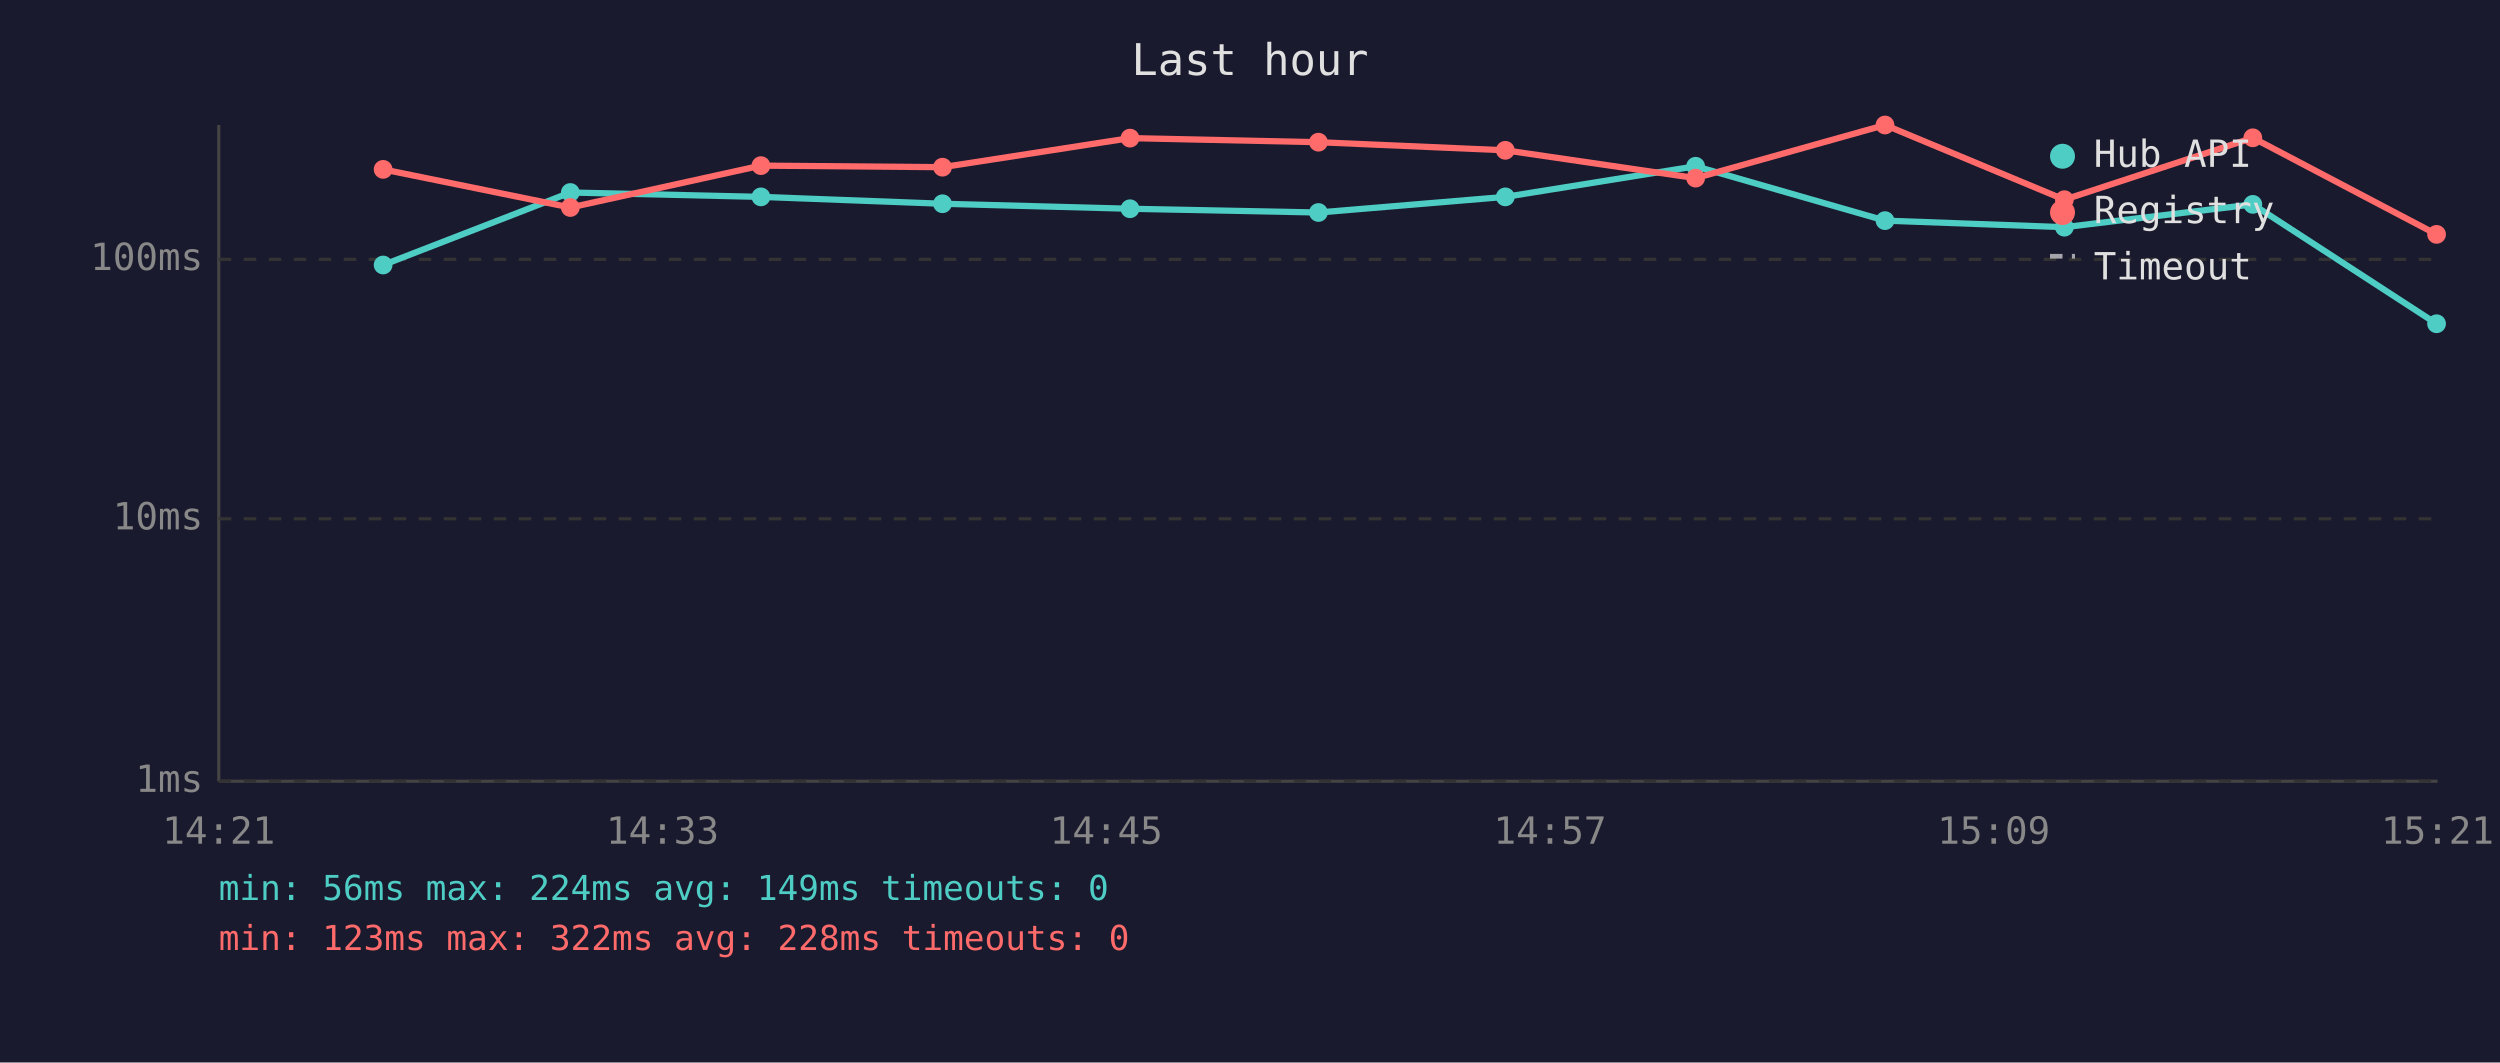
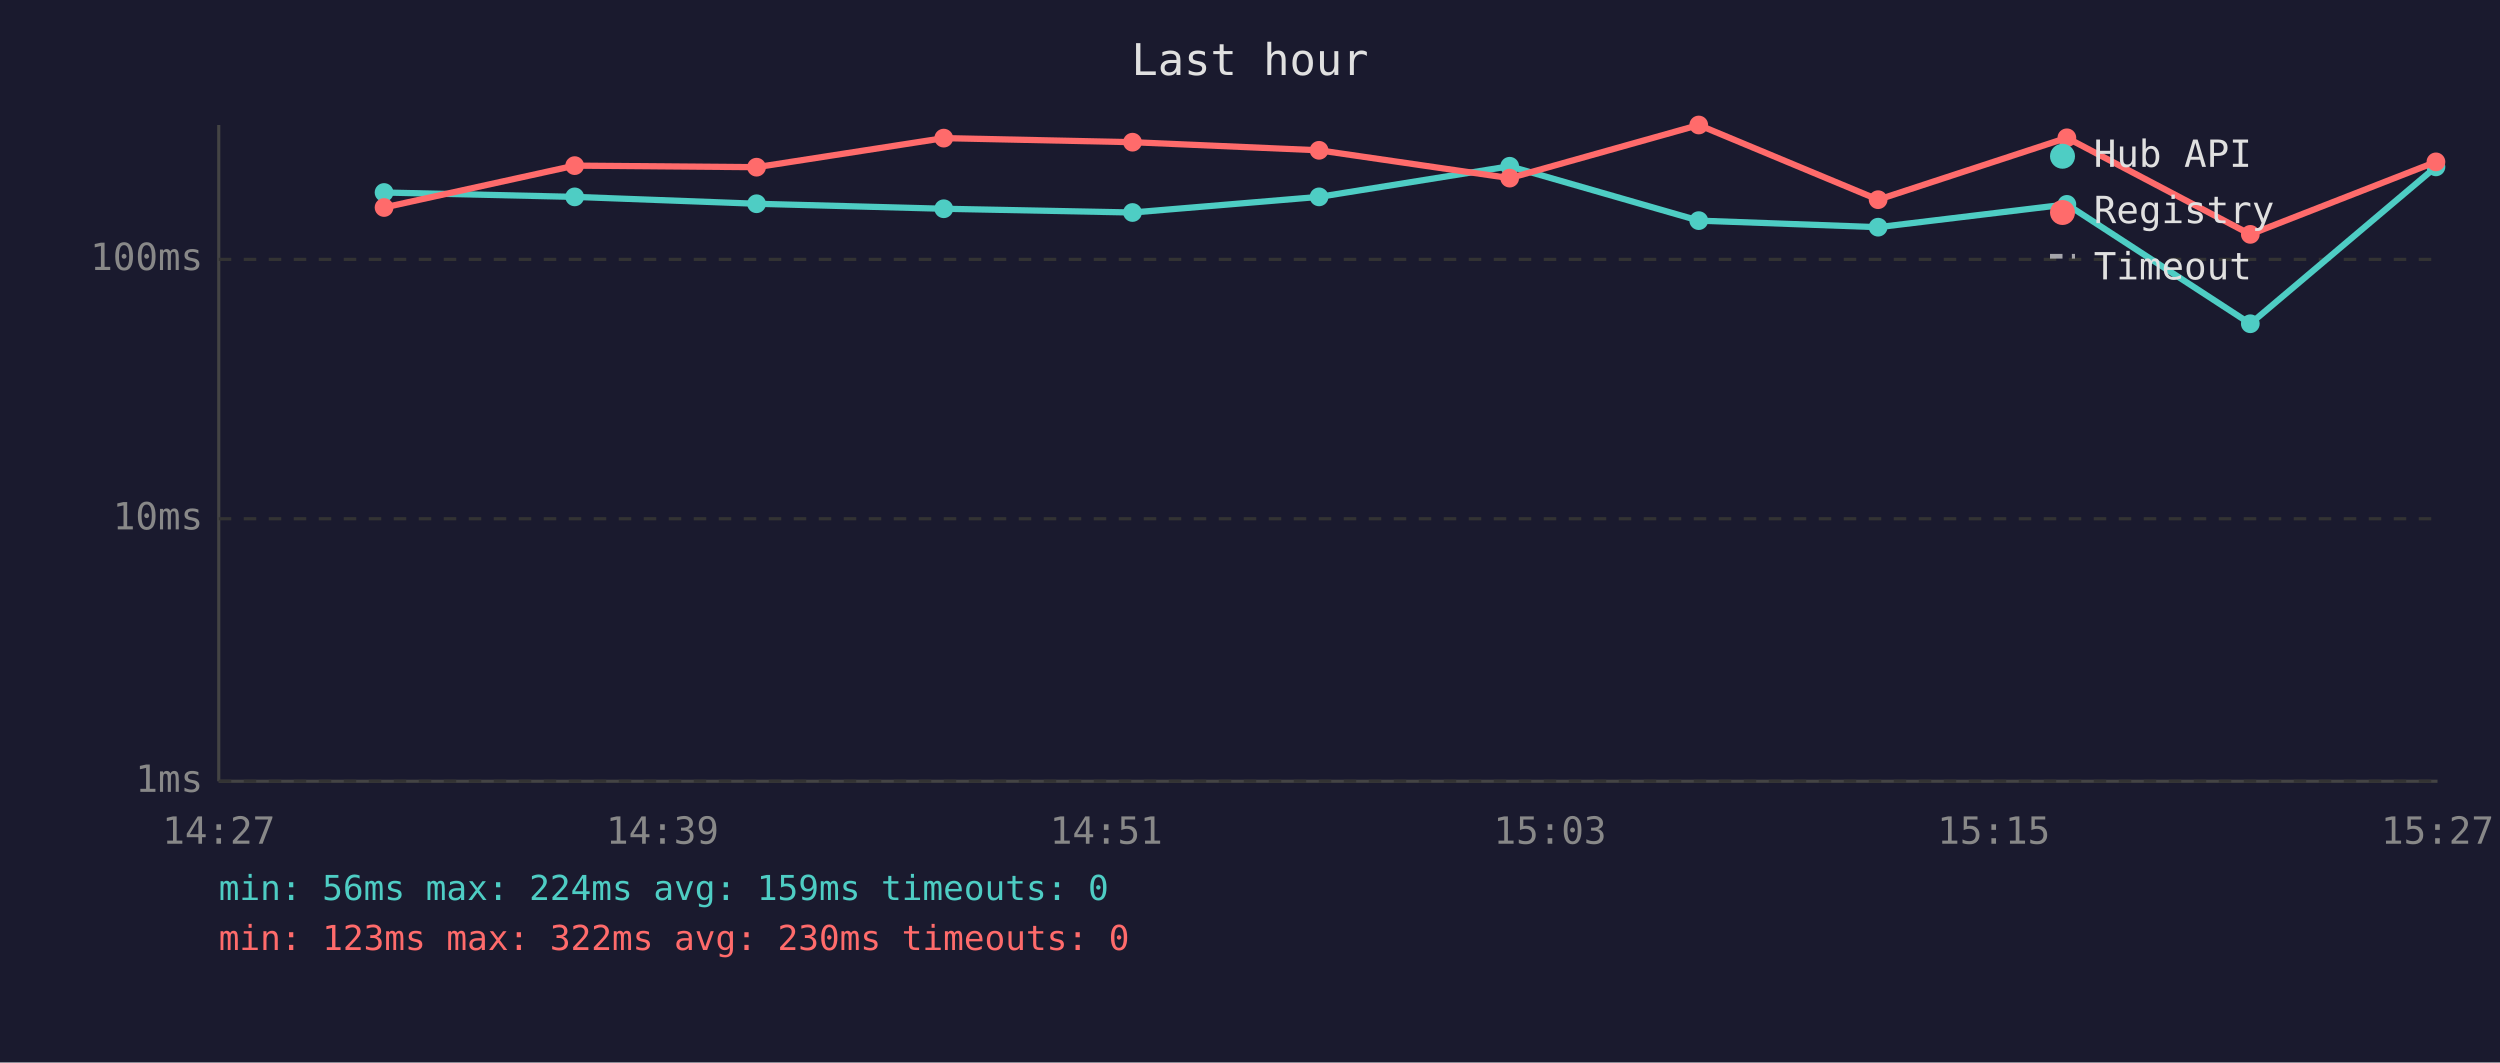
<svg xmlns="http://www.w3.org/2000/svg" viewBox="0 0 800 340" font-family="monospace" font-size="12">
  <rect width="800" height="340" fill="#1a1a2e" />
  <text x="400" y="24" fill="#e0e0e0" font-size="14" text-anchor="middle">Last hour</text>
  <line x1="70" y1="40" x2="70" y2="250" stroke="#444" stroke-width="1" />
  <line x1="70" y1="250" x2="780" y2="250" stroke="#444" stroke-width="1" />
  <line x1="70" y1="250" x2="780" y2="250" stroke="#333" stroke-width="1" stroke-dasharray="4" />
  <text x="65" y="250" fill="#888" text-anchor="end" dominant-baseline="middle">1ms</text>
  <line x1="70" y1="166" x2="780" y2="166" stroke="#333" stroke-width="1" stroke-dasharray="4" />
  <text x="65" y="166" fill="#888" text-anchor="end" dominant-baseline="middle">10ms</text>
  <line x1="70" y1="83" x2="780" y2="83" stroke="#333" stroke-width="1" stroke-dasharray="4" />
  <text x="65" y="83" fill="#888" text-anchor="end" dominant-baseline="middle">100ms</text>
-   <text x="70" y="270" fill="#888" text-anchor="middle">14:21</text>
-   <text x="212" y="270" fill="#888" text-anchor="middle">14:33</text>
-   <text x="354" y="270" fill="#888" text-anchor="middle">14:45</text>
-   <text x="496" y="270" fill="#888" text-anchor="middle">14:57</text>
-   <text x="638" y="270" fill="#888" text-anchor="middle">15:09</text>
-   <text x="780" y="270" fill="#888" text-anchor="middle">15:21</text>
-   <polyline points="122.6,84.8 182.5,61.6 243.5,63.0 301.6,65.2 361.6,66.8 421.9,68.0 481.7,63.0 542.6,53.2 603.2,70.6 660.6,72.7 720.9,65.4 779.7,103.6" fill="none" stroke="#4ecdc4" stroke-width="2" opacity="1" />
-   <circle cx="122.6" cy="84.8" r="3" fill="#4ecdc4" />
-   <circle cx="182.5" cy="61.6" r="3" fill="#4ecdc4" />
-   <circle cx="243.5" cy="63.0" r="3" fill="#4ecdc4" />
-   <circle cx="301.6" cy="65.2" r="3" fill="#4ecdc4" />
-   <circle cx="361.6" cy="66.8" r="3" fill="#4ecdc4" />
-   <circle cx="421.9" cy="68.0" r="3" fill="#4ecdc4" />
-   <circle cx="481.7" cy="63.0" r="3" fill="#4ecdc4" />
-   <circle cx="542.6" cy="53.2" r="3" fill="#4ecdc4" />
-   <circle cx="603.2" cy="70.6" r="3" fill="#4ecdc4" />
-   <circle cx="660.6" cy="72.7" r="3" fill="#4ecdc4" />
-   <circle cx="720.9" cy="65.4" r="3" fill="#4ecdc4" />
-   <circle cx="779.7" cy="103.6" r="3" fill="#4ecdc4" />
-   <polyline points="122.6,54.2 182.5,66.4 243.5,53.0 301.6,53.5 361.6,44.2 421.9,45.5 481.7,48.1 542.6,57.0 603.2,40.0 660.6,63.9 720.9,44.1 779.7,75.0" fill="none" stroke="#ff6b6b" stroke-width="2" opacity="1" />
-   <circle cx="122.6" cy="54.2" r="3" fill="#ff6b6b" />
-   <circle cx="182.5" cy="66.4" r="3" fill="#ff6b6b" />
-   <circle cx="243.5" cy="53.0" r="3" fill="#ff6b6b" />
-   <circle cx="301.6" cy="53.5" r="3" fill="#ff6b6b" />
-   <circle cx="361.6" cy="44.2" r="3" fill="#ff6b6b" />
-   <circle cx="421.9" cy="45.5" r="3" fill="#ff6b6b" />
-   <circle cx="481.7" cy="48.1" r="3" fill="#ff6b6b" />
-   <circle cx="542.6" cy="57.0" r="3" fill="#ff6b6b" />
-   <circle cx="603.2" cy="40.0" r="3" fill="#ff6b6b" />
-   <circle cx="660.6" cy="63.9" r="3" fill="#ff6b6b" />
-   <circle cx="720.9" cy="44.1" r="3" fill="#ff6b6b" />
-   <circle cx="779.7" cy="75.0" r="3" fill="#ff6b6b" />
+   <text x="70" y="270" fill="#888" text-anchor="middle">14:27</text>
+   <text x="212" y="270" fill="#888" text-anchor="middle">14:39</text>
+   <text x="354" y="270" fill="#888" text-anchor="middle">14:51</text>
+   <text x="496" y="270" fill="#888" text-anchor="middle">15:03</text>
+   <text x="638" y="270" fill="#888" text-anchor="middle">15:15</text>
+   <text x="780" y="270" fill="#888" text-anchor="middle">15:27</text>
+   <polyline points="122.9,61.6 183.9,63.0 242.1,65.2 302.0,66.8 362.4,68.0 422.1,63.0 483.1,53.2 543.6,70.6 601.0,72.7 661.4,65.4 720.1,103.6 779.5,53.4" fill="none" stroke="#4ecdc4" stroke-width="2" opacity="1" />
+   <circle cx="122.9" cy="61.6" r="3" fill="#4ecdc4" />
+   <circle cx="183.9" cy="63.0" r="3" fill="#4ecdc4" />
+   <circle cx="242.1" cy="65.2" r="3" fill="#4ecdc4" />
+   <circle cx="302.0" cy="66.8" r="3" fill="#4ecdc4" />
+   <circle cx="362.4" cy="68.0" r="3" fill="#4ecdc4" />
+   <circle cx="422.1" cy="63.0" r="3" fill="#4ecdc4" />
+   <circle cx="483.1" cy="53.2" r="3" fill="#4ecdc4" />
+   <circle cx="543.6" cy="70.6" r="3" fill="#4ecdc4" />
+   <circle cx="601.0" cy="72.7" r="3" fill="#4ecdc4" />
+   <circle cx="661.4" cy="65.4" r="3" fill="#4ecdc4" />
+   <circle cx="720.1" cy="103.6" r="3" fill="#4ecdc4" />
+   <circle cx="779.5" cy="53.4" r="3" fill="#4ecdc4" />
+   <polyline points="122.9,66.4 183.9,53.0 242.1,53.5 302.0,44.2 362.4,45.5 422.1,48.1 483.1,57.0 543.6,40.0 601.0,63.9 661.4,44.1 720.1,75.0 779.5,51.8" fill="none" stroke="#ff6b6b" stroke-width="2" opacity="1" />
+   <circle cx="122.9" cy="66.4" r="3" fill="#ff6b6b" />
+   <circle cx="183.9" cy="53.0" r="3" fill="#ff6b6b" />
+   <circle cx="242.1" cy="53.5" r="3" fill="#ff6b6b" />
+   <circle cx="302.0" cy="44.2" r="3" fill="#ff6b6b" />
+   <circle cx="362.4" cy="45.5" r="3" fill="#ff6b6b" />
+   <circle cx="422.1" cy="48.1" r="3" fill="#ff6b6b" />
+   <circle cx="483.1" cy="57.0" r="3" fill="#ff6b6b" />
+   <circle cx="543.6" cy="40.0" r="3" fill="#ff6b6b" />
+   <circle cx="601.0" cy="63.9" r="3" fill="#ff6b6b" />
+   <circle cx="661.4" cy="44.1" r="3" fill="#ff6b6b" />
+   <circle cx="720.1" cy="75.0" r="3" fill="#ff6b6b" />
+   <circle cx="779.5" cy="51.8" r="3" fill="#ff6b6b" />
  <circle cx="660" cy="50" r="4" fill="#4ecdc4" />
  <text x="670" y="50" fill="#e0e0e0" dominant-baseline="middle">Hub API</text>
  <circle cx="660" cy="68" r="4" fill="#ff6b6b" />
  <text x="670" y="68" fill="#e0e0e0" dominant-baseline="middle">Registry</text>
  <line x1="656" y1="82" x2="664" y2="82" stroke="#e0e0e0" stroke-width="1.5" stroke-dasharray="4,3" opacity="0.7" />
  <text x="670" y="86" fill="#e0e0e0" dominant-baseline="middle">Timeout</text>
-   <text x="70" y="288" fill="#4ecdc4" font-size="11">min: 56ms  max: 224ms  avg: 149ms  timeouts: 0</text>
-   <text x="70" y="304" fill="#ff6b6b" font-size="11">min: 123ms  max: 322ms  avg: 228ms  timeouts: 0</text>
+   <text x="70" y="288" fill="#4ecdc4" font-size="11">min: 56ms  max: 224ms  avg: 159ms  timeouts: 0</text>
+   <text x="70" y="304" fill="#ff6b6b" font-size="11">min: 123ms  max: 322ms  avg: 230ms  timeouts: 0</text>
</svg>
